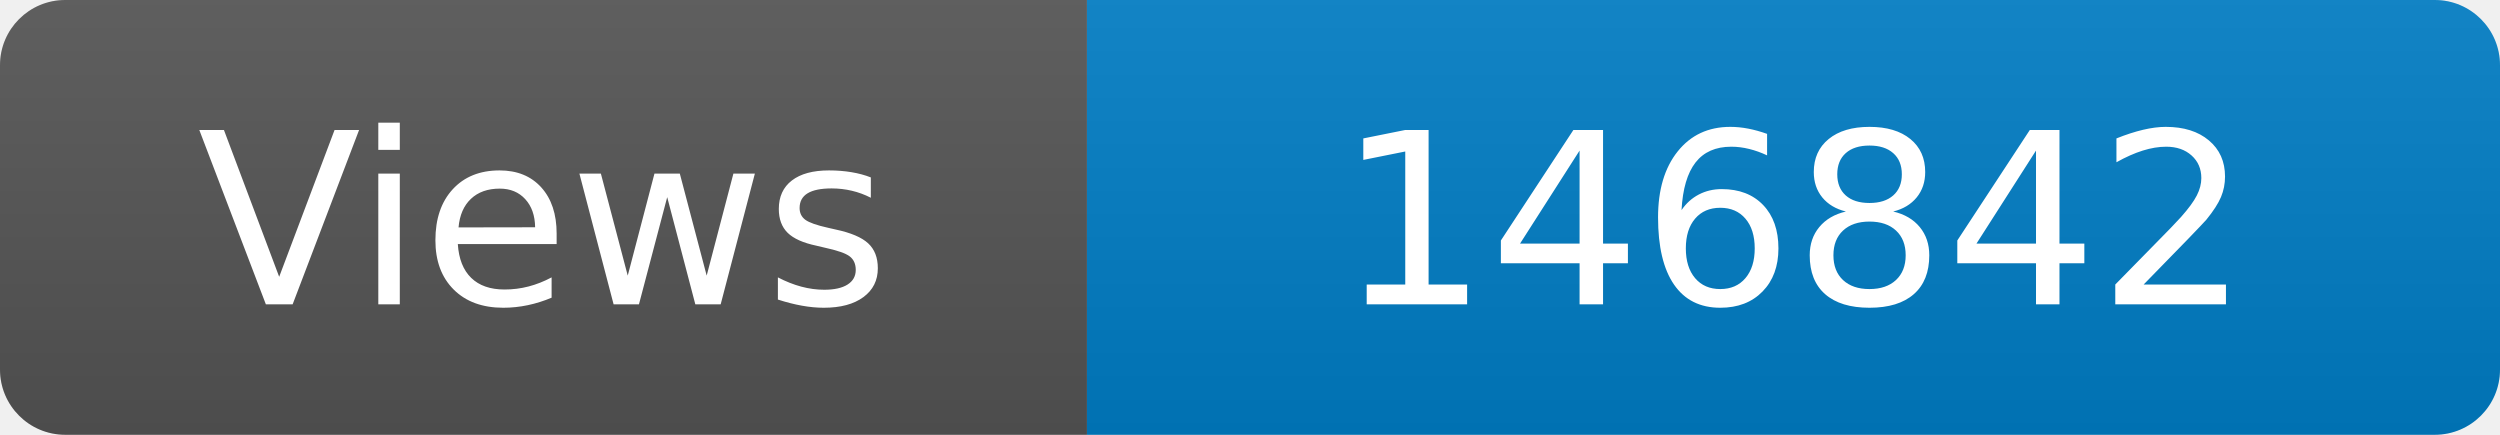
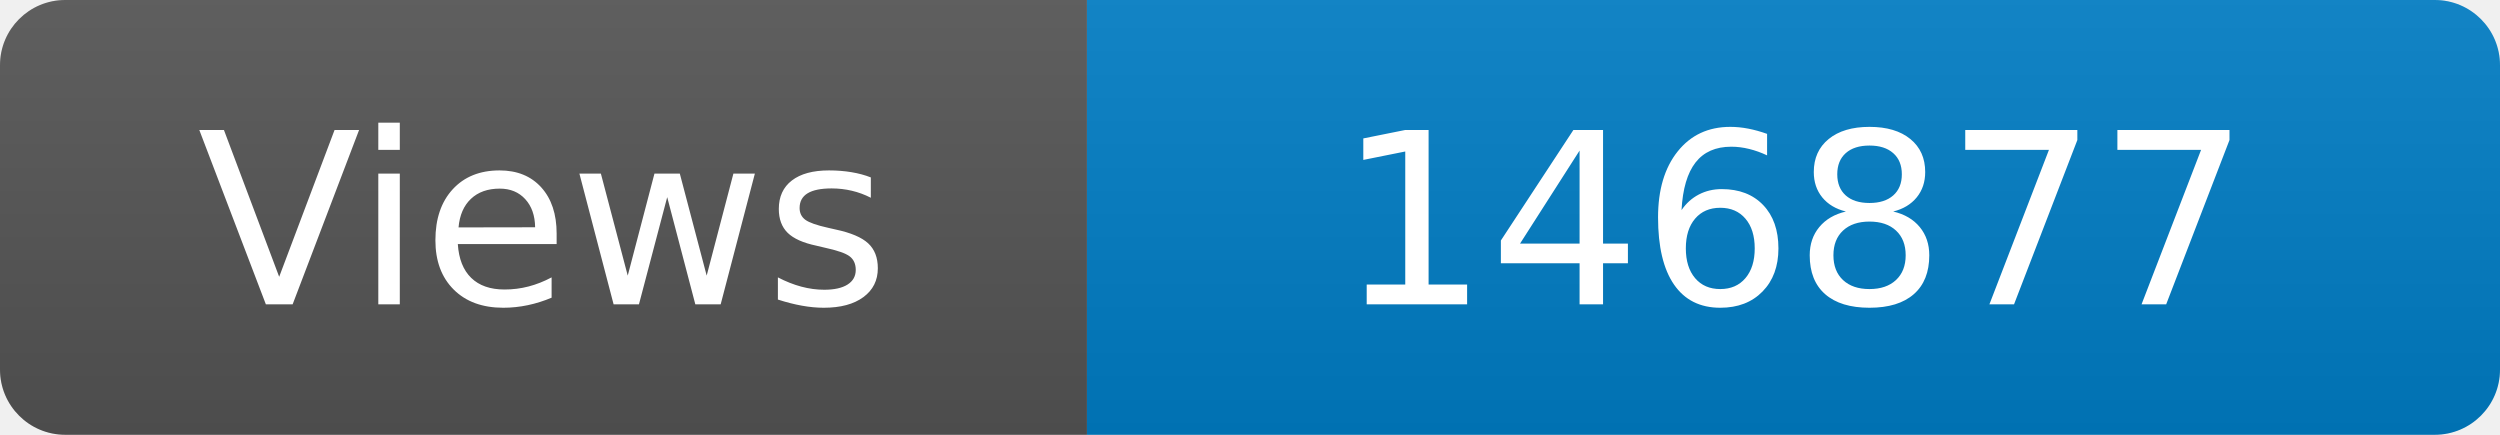
<svg xmlns="http://www.w3.org/2000/svg" width="115" height="20" role="img" aria-label="Maintained?: yes">
  <linearGradient id="s" x2="0" y2="100%">
    <stop offset="0" stop-color="#bbb" stop-opacity=".1" />
    <stop offset="1" stop-opacity=".1" />
  </linearGradient>
  <clipPath id="r">
    <rect width="115" height="20" rx="3" fill="#fff" />
  </clipPath>
  <g clip-path="url(#r)">
    <rect width="50" height="20" fill="#555" />
    <rect x="50" width="160" height="20" fill="#007ec6" />
    <rect width="115" height="20" fill="url(#s)" />
  </g>
  <g fill="#fff" text-anchor="middle" font-family="Verdana,Geneva,DejaVu Sans,sans-serif" font-size="110">
    <text x="250" y="140" transform="scale(.1)" fill="#fff">Views</text>
-     <text x="825" y="140" transform="scale(.1)" fill="#fff">146842</text>
+     <text x="825" y="140" transform="scale(.1)" fill="#fff">146877</text>
  </g>
</svg>
